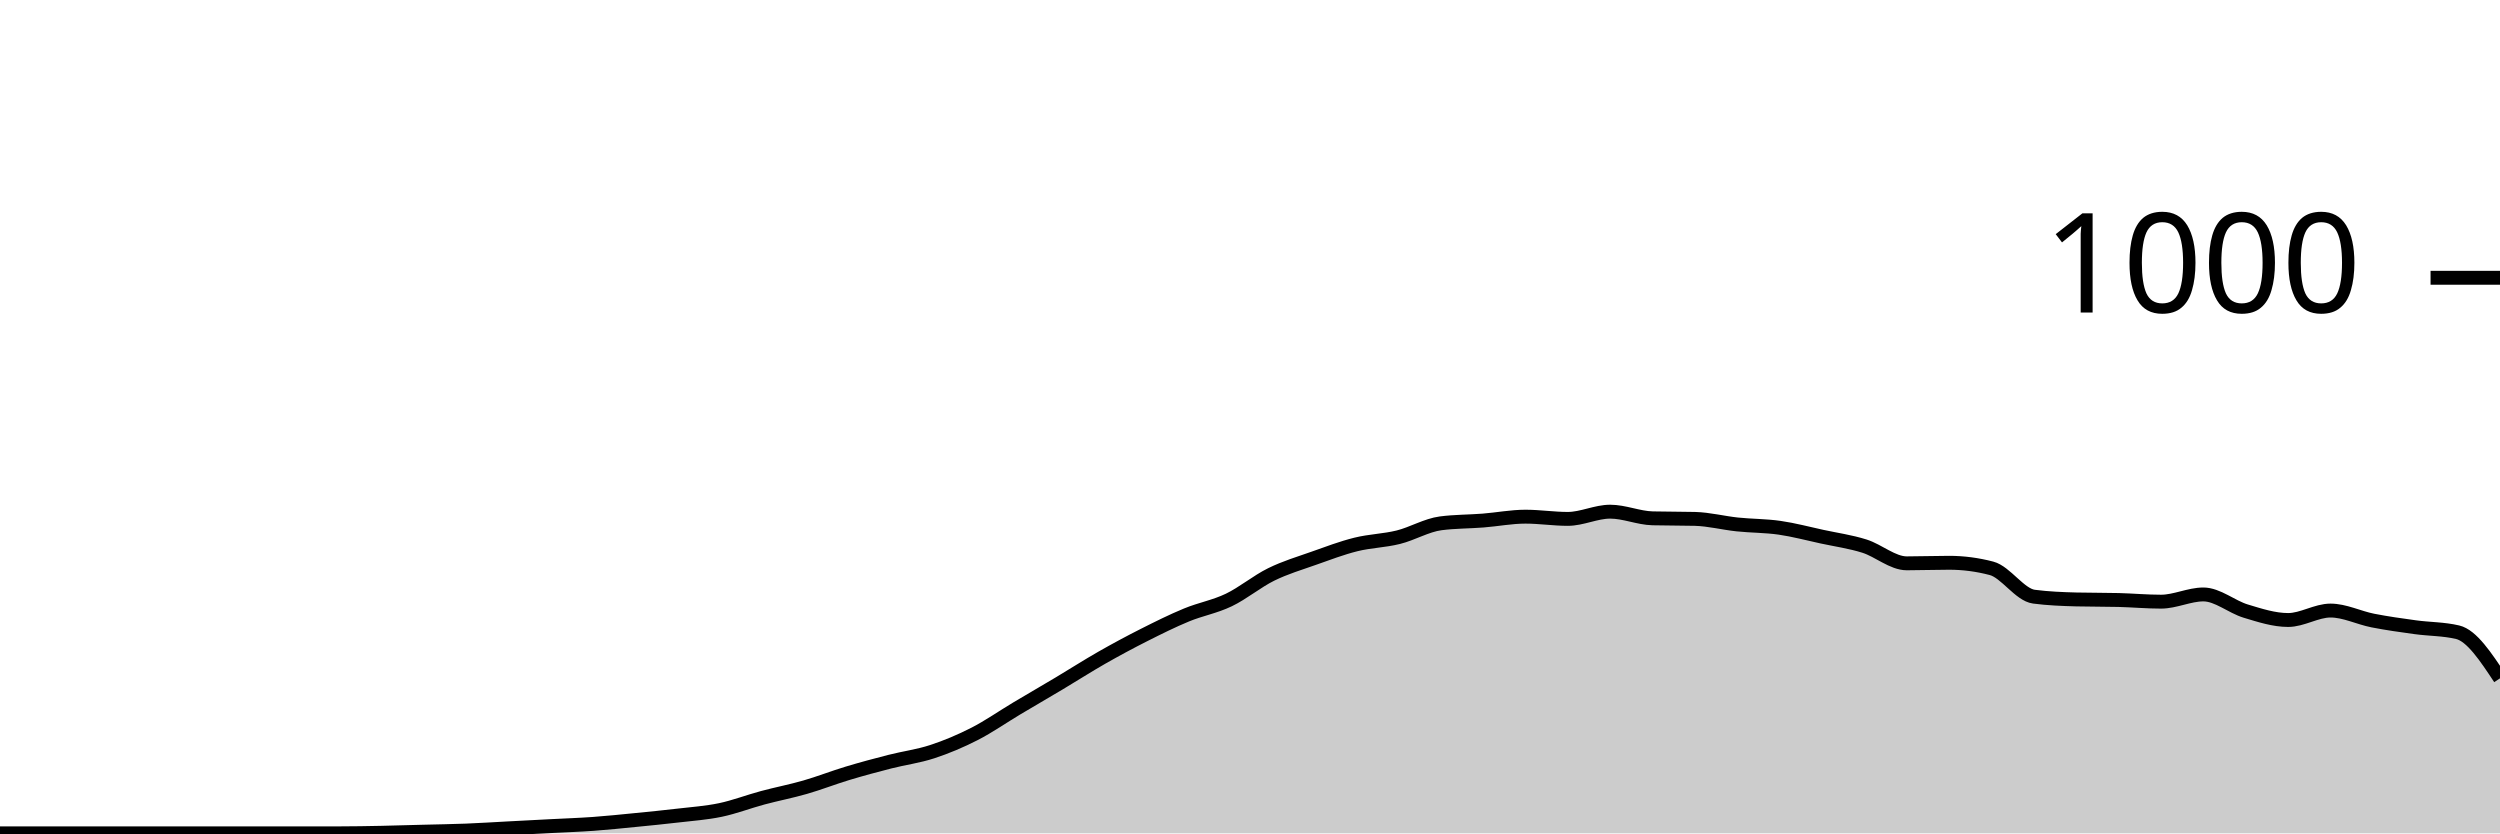
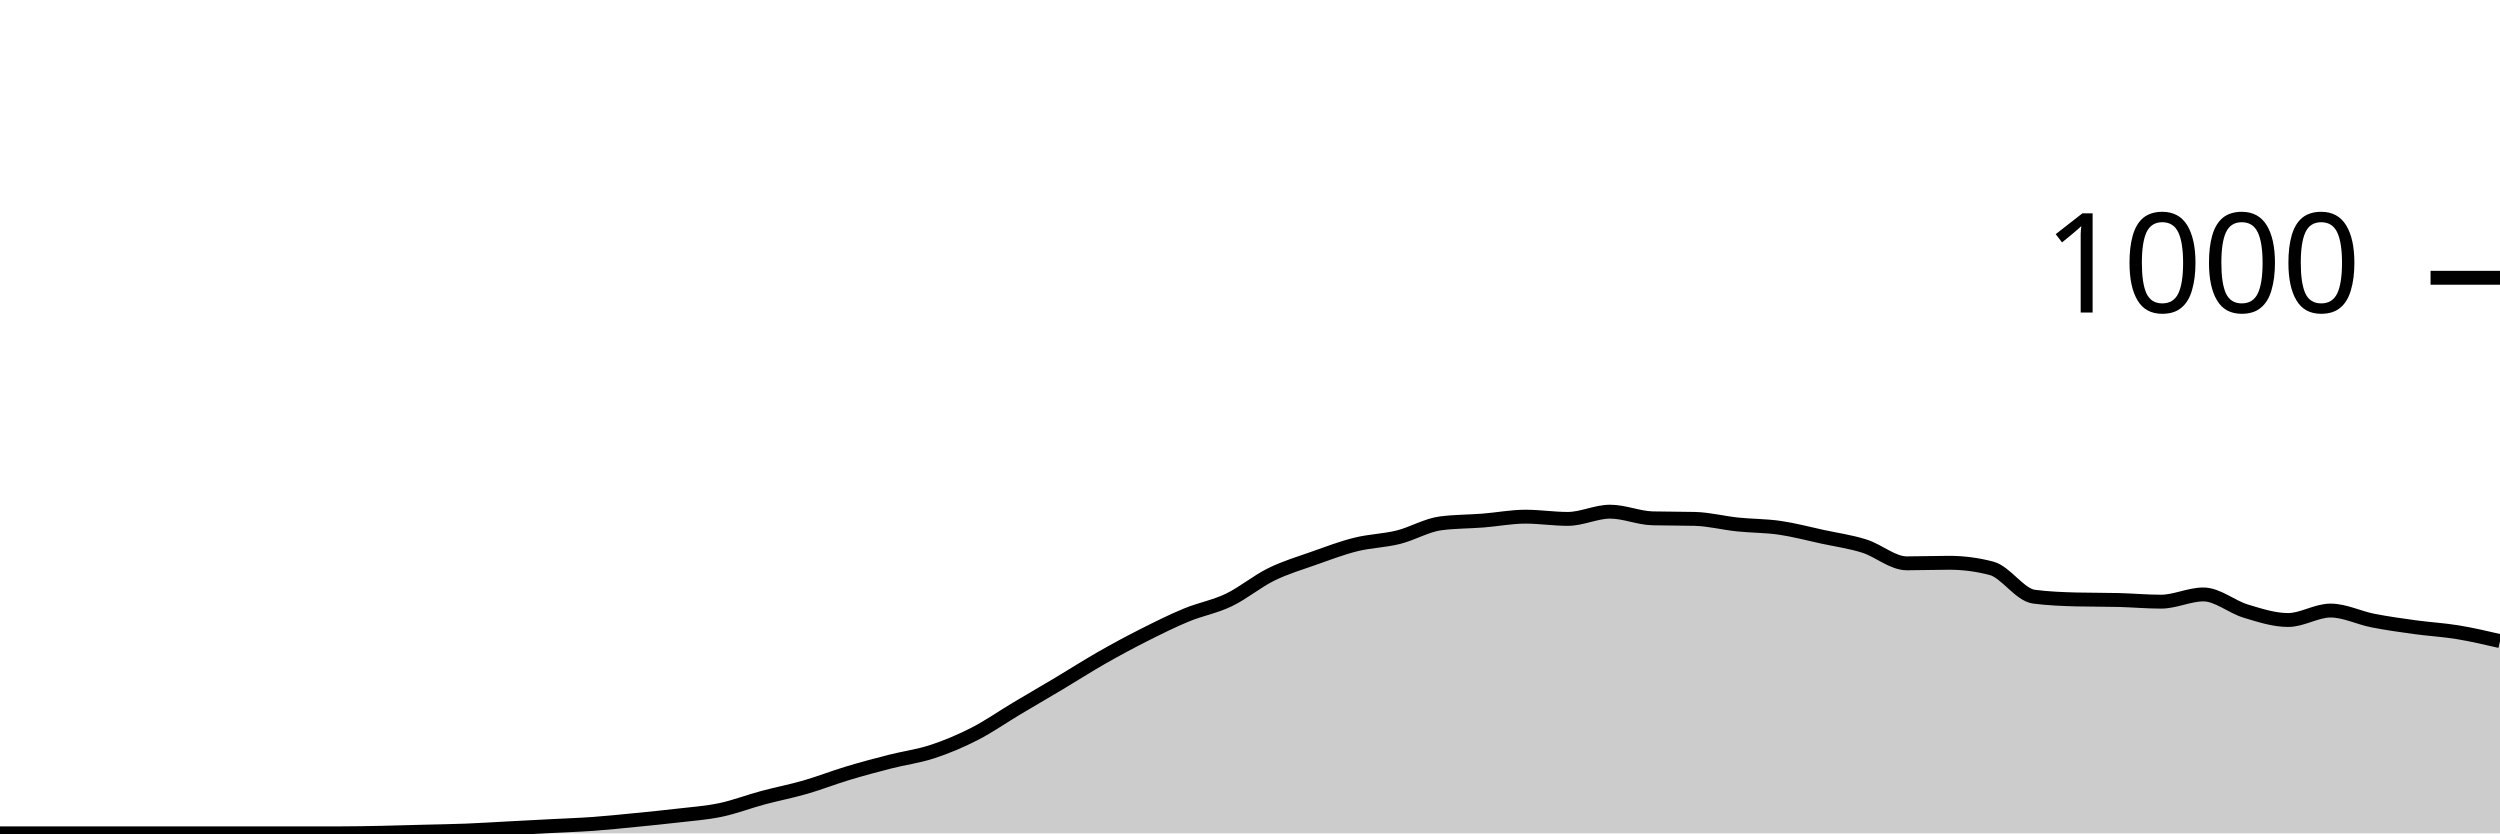
<svg xmlns="http://www.w3.org/2000/svg" viewBox="0 0 180 60">
  <g transform="translate(0,20)">
-     <path class="area" fill="rgba(0, 0, 0, 0.2)" d="M0,40C1.017,40,2.034,40,3.051,40C4.068,40,5.085,40,6.102,40C7.119,40,8.136,40,9.153,40C10.169,40,11.186,40,12.203,40C13.22,40,14.237,40,15.254,40C16.271,40,17.288,40,18.305,40C19.322,40,20.339,40,21.356,40C22.373,40,23.39,40,24.407,40C25.424,40,26.441,39.98,27.458,39.96C28.475,39.94,29.492,39.907,30.508,39.88C31.525,39.853,32.542,39.84,33.559,39.8C34.576,39.76,35.593,39.693,36.61,39.64C37.627,39.587,38.644,39.533,39.661,39.48C40.678,39.427,41.695,39.393,42.712,39.32C43.729,39.247,44.746,39.14,45.763,39.04C46.78,38.94,47.797,38.84,48.814,38.72C49.831,38.6,50.847,38.533,51.864,38.32C52.881,38.107,53.898,37.713,54.915,37.44C55.932,37.167,56.949,36.973,57.966,36.68C58.983,36.387,60,35.987,61.017,35.68C62.034,35.373,63.051,35.1,64.068,34.84C65.085,34.58,66.102,34.453,67.119,34.12C68.136,33.787,69.153,33.36,70.169,32.84C71.186,32.32,72.203,31.607,73.22,31C74.237,30.393,75.254,29.807,76.271,29.2C77.288,28.593,78.305,27.94,79.322,27.36C80.339,26.78,81.356,26.233,82.373,25.72C83.39,25.207,84.407,24.7,85.424,24.28C86.441,23.86,87.458,23.687,88.475,23.2C89.492,22.713,90.508,21.86,91.525,21.36C92.542,20.86,93.559,20.56,94.576,20.2C95.593,19.84,96.61,19.453,97.627,19.2C98.644,18.947,99.661,18.933,100.678,18.68C101.695,18.427,102.712,17.813,103.729,17.68C104.746,17.547,105.763,17.56,106.78,17.48C107.797,17.4,108.814,17.2,109.831,17.2C110.847,17.2,111.864,17.36,112.881,17.36C113.898,17.36,114.915,16.84,115.932,16.84C116.949,16.84,117.966,17.293,118.983,17.32C120,17.347,121.017,17.333,122.034,17.36C123.051,17.387,124.068,17.653,125.085,17.76C126.102,17.867,127.119,17.853,128.136,18C129.153,18.147,130.169,18.42,131.186,18.64C132.203,18.86,133.22,19,134.237,19.32C135.254,19.64,136.271,20.56,137.288,20.56C138.305,20.56,139.322,20.52,140.339,20.52C141.356,20.52,142.373,20.653,143.39,20.92C144.407,21.187,145.424,22.827,146.441,22.96C147.458,23.093,148.475,23.133,149.492,23.16C150.508,23.187,151.525,23.173,152.542,23.2C153.559,23.227,154.576,23.32,155.593,23.32C156.61,23.32,157.627,22.8,158.644,22.8C159.661,22.8,160.678,23.693,161.695,24C162.712,24.307,163.729,24.64,164.746,24.64C165.763,24.64,166.78,23.96,167.797,23.96C168.814,23.96,169.831,24.48,170.847,24.68C171.864,24.88,172.881,25.02,173.898,25.16C174.915,25.3,175.932,25.28,176.949,25.52C177.966,25.76,178.983,27.3,180,28.84L180,40C178.983,40,177.966,40,176.949,40C175.932,40,174.915,40,173.898,40C172.881,40,171.864,40,170.847,40C169.831,40,168.814,40,167.797,40C166.78,40,165.763,40,164.746,40C163.729,40,162.712,40,161.695,40C160.678,40,159.661,40,158.644,40C157.627,40,156.61,40,155.593,40C154.576,40,153.559,40,152.542,40C151.525,40,150.508,40,149.492,40C148.475,40,147.458,40,146.441,40C145.424,40,144.407,40,143.39,40C142.373,40,141.356,40,140.339,40C139.322,40,138.305,40,137.288,40C136.271,40,135.254,40,134.237,40C133.22,40,132.203,40,131.186,40C130.169,40,129.153,40,128.136,40C127.119,40,126.102,40,125.085,40C124.068,40,123.051,40,122.034,40C121.017,40,120,40,118.983,40C117.966,40,116.949,40,115.932,40C114.915,40,113.898,40,112.881,40C111.864,40,110.847,40,109.831,40C108.814,40,107.797,40,106.78,40C105.763,40,104.746,40,103.729,40C102.712,40,101.695,40,100.678,40C99.661,40,98.644,40,97.627,40C96.61,40,95.593,40,94.576,40C93.559,40,92.542,40,91.525,40C90.508,40,89.492,40,88.475,40C87.458,40,86.441,40,85.424,40C84.407,40,83.39,40,82.373,40C81.356,40,80.339,40,79.322,40C78.305,40,77.288,40,76.271,40C75.254,40,74.237,40,73.22,40C72.203,40,71.186,40,70.169,40C69.153,40,68.136,40,67.119,40C66.102,40,65.085,40,64.068,40C63.051,40,62.034,40,61.017,40C60,40,58.983,40,57.966,40C56.949,40,55.932,40,54.915,40C53.898,40,52.881,40,51.864,40C50.847,40,49.831,40,48.814,40C47.797,40,46.78,40,45.763,40C44.746,40,43.729,40,42.712,40C41.695,40,40.678,40,39.661,40C38.644,40,37.627,40,36.61,40C35.593,40,34.576,40,33.559,40C32.542,40,31.525,40,30.508,40C29.492,40,28.475,40,27.458,40C26.441,40,25.424,40,24.407,40C23.39,40,22.373,40,21.356,40C20.339,40,19.322,40,18.305,40C17.288,40,16.271,40,15.254,40C14.237,40,13.22,40,12.203,40C11.186,40,10.169,40,9.153,40C8.136,40,7.119,40,6.102,40C5.085,40,4.068,40,3.051,40C2.034,40,1.017,40,0,40Z" />
-     <path class="line" stroke="black" fill="none" d="M0,40C1.017,40,2.034,40,3.051,40C4.068,40,5.085,40,6.102,40C7.119,40,8.136,40,9.153,40C10.169,40,11.186,40,12.203,40C13.22,40,14.237,40,15.254,40C16.271,40,17.288,40,18.305,40C19.322,40,20.339,40,21.356,40C22.373,40,23.39,40,24.407,40C25.424,40,26.441,39.98,27.458,39.96C28.475,39.94,29.492,39.907,30.508,39.88C31.525,39.853,32.542,39.84,33.559,39.8C34.576,39.76,35.593,39.693,36.61,39.64C37.627,39.587,38.644,39.533,39.661,39.48C40.678,39.427,41.695,39.393,42.712,39.32C43.729,39.247,44.746,39.14,45.763,39.04C46.78,38.94,47.797,38.84,48.814,38.72C49.831,38.6,50.847,38.533,51.864,38.32C52.881,38.107,53.898,37.713,54.915,37.44C55.932,37.167,56.949,36.973,57.966,36.68C58.983,36.387,60,35.987,61.017,35.68C62.034,35.373,63.051,35.1,64.068,34.84C65.085,34.58,66.102,34.453,67.119,34.12C68.136,33.787,69.153,33.36,70.169,32.84C71.186,32.32,72.203,31.607,73.22,31C74.237,30.393,75.254,29.807,76.271,29.2C77.288,28.593,78.305,27.94,79.322,27.36C80.339,26.78,81.356,26.233,82.373,25.72C83.39,25.207,84.407,24.7,85.424,24.28C86.441,23.86,87.458,23.687,88.475,23.2C89.492,22.713,90.508,21.86,91.525,21.36C92.542,20.86,93.559,20.56,94.576,20.2C95.593,19.84,96.61,19.453,97.627,19.2C98.644,18.947,99.661,18.933,100.678,18.68C101.695,18.427,102.712,17.813,103.729,17.68C104.746,17.547,105.763,17.56,106.78,17.48C107.797,17.4,108.814,17.2,109.831,17.2C110.847,17.2,111.864,17.36,112.881,17.36C113.898,17.36,114.915,16.84,115.932,16.84C116.949,16.84,117.966,17.293,118.983,17.32C120,17.347,121.017,17.333,122.034,17.36C123.051,17.387,124.068,17.653,125.085,17.76C126.102,17.867,127.119,17.853,128.136,18C129.153,18.147,130.169,18.42,131.186,18.64C132.203,18.86,133.22,19,134.237,19.32C135.254,19.64,136.271,20.56,137.288,20.56C138.305,20.56,139.322,20.52,140.339,20.52C141.356,20.52,142.373,20.653,143.39,20.92C144.407,21.187,145.424,22.827,146.441,22.96C147.458,23.093,148.475,23.133,149.492,23.16C150.508,23.187,151.525,23.173,152.542,23.2C153.559,23.227,154.576,23.32,155.593,23.32C156.61,23.32,157.627,22.8,158.644,22.8C159.661,22.8,160.678,23.693,161.695,24C162.712,24.307,163.729,24.64,164.746,24.64C165.763,24.64,166.78,23.96,167.797,23.96C168.814,23.96,169.831,24.48,170.847,24.68C171.864,24.88,172.881,25.02,173.898,25.16C174.915,25.3,175.932,25.28,176.949,25.52C177.966,25.76,178.983,27.3,180,28.84" />
+     <path class="area" fill="rgba(0, 0, 0, 0.2)" d="M0,40C1.017,40,2.034,40,3.051,40C4.068,40,5.085,40,6.102,40C7.119,40,8.136,40,9.153,40C10.169,40,11.186,40,12.203,40C13.22,40,14.237,40,15.254,40C16.271,40,17.288,40,18.305,40C19.322,40,20.339,40,21.356,40C22.373,40,23.39,40,24.407,40C25.424,40,26.441,39.98,27.458,39.96C28.475,39.94,29.492,39.907,30.508,39.88C31.525,39.853,32.542,39.84,33.559,39.8C34.576,39.76,35.593,39.693,36.61,39.64C37.627,39.587,38.644,39.533,39.661,39.48C40.678,39.427,41.695,39.393,42.712,39.32C43.729,39.247,44.746,39.14,45.763,39.04C46.78,38.94,47.797,38.84,48.814,38.72C49.831,38.6,50.847,38.533,51.864,38.32C52.881,38.107,53.898,37.713,54.915,37.44C55.932,37.167,56.949,36.973,57.966,36.68C58.983,36.387,60,35.987,61.017,35.68C62.034,35.373,63.051,35.1,64.068,34.84C65.085,34.58,66.102,34.453,67.119,34.12C68.136,33.787,69.153,33.36,70.169,32.84C71.186,32.32,72.203,31.607,73.22,31C74.237,30.393,75.254,29.807,76.271,29.2C77.288,28.593,78.305,27.94,79.322,27.36C80.339,26.78,81.356,26.233,82.373,25.72C83.39,25.207,84.407,24.7,85.424,24.28C86.441,23.86,87.458,23.687,88.475,23.2C89.492,22.713,90.508,21.86,91.525,21.36C92.542,20.86,93.559,20.56,94.576,20.2C95.593,19.84,96.61,19.453,97.627,19.2C98.644,18.947,99.661,18.933,100.678,18.68C101.695,18.427,102.712,17.813,103.729,17.68C104.746,17.547,105.763,17.56,106.78,17.48C107.797,17.4,108.814,17.2,109.831,17.2C110.847,17.2,111.864,17.36,112.881,17.36C113.898,17.36,114.915,16.84,115.932,16.84C116.949,16.84,117.966,17.293,118.983,17.32C120,17.347,121.017,17.333,122.034,17.36C123.051,17.387,124.068,17.653,125.085,17.76C126.102,17.867,127.119,17.853,128.136,18C129.153,18.147,130.169,18.42,131.186,18.64C132.203,18.86,133.22,19,134.237,19.32C135.254,19.64,136.271,20.56,137.288,20.56C138.305,20.56,139.322,20.52,140.339,20.52C141.356,20.52,142.373,20.653,143.39,20.92C144.407,21.187,145.424,22.827,146.441,22.96C147.458,23.093,148.475,23.133,149.492,23.16C150.508,23.187,151.525,23.173,152.542,23.2C153.559,23.227,154.576,23.32,155.593,23.32C156.61,23.32,157.627,22.8,158.644,22.8C159.661,22.8,160.678,23.693,161.695,24C162.712,24.307,163.729,24.64,164.746,24.64C165.763,24.64,166.78,23.96,167.797,23.96C168.814,23.96,169.831,24.48,170.847,24.68C171.864,24.88,172.881,25.02,173.898,25.16C174.915,25.3,175.932,25.353,176.949,25.52C177.966,25.687,178.983,25.923,180,26.16L180,40C178.983,40,177.966,40,176.949,40C175.932,40,174.915,40,173.898,40C172.881,40,171.864,40,170.847,40C169.831,40,168.814,40,167.797,40C166.78,40,165.763,40,164.746,40C163.729,40,162.712,40,161.695,40C160.678,40,159.661,40,158.644,40C157.627,40,156.61,40,155.593,40C154.576,40,153.559,40,152.542,40C151.525,40,150.508,40,149.492,40C148.475,40,147.458,40,146.441,40C145.424,40,144.407,40,143.39,40C142.373,40,141.356,40,140.339,40C139.322,40,138.305,40,137.288,40C136.271,40,135.254,40,134.237,40C133.22,40,132.203,40,131.186,40C130.169,40,129.153,40,128.136,40C127.119,40,126.102,40,125.085,40C124.068,40,123.051,40,122.034,40C121.017,40,120,40,118.983,40C117.966,40,116.949,40,115.932,40C114.915,40,113.898,40,112.881,40C111.864,40,110.847,40,109.831,40C108.814,40,107.797,40,106.78,40C105.763,40,104.746,40,103.729,40C102.712,40,101.695,40,100.678,40C99.661,40,98.644,40,97.627,40C96.61,40,95.593,40,94.576,40C93.559,40,92.542,40,91.525,40C90.508,40,89.492,40,88.475,40C87.458,40,86.441,40,85.424,40C84.407,40,83.39,40,82.373,40C81.356,40,80.339,40,79.322,40C78.305,40,77.288,40,76.271,40C75.254,40,74.237,40,73.22,40C72.203,40,71.186,40,70.169,40C69.153,40,68.136,40,67.119,40C66.102,40,65.085,40,64.068,40C63.051,40,62.034,40,61.017,40C60,40,58.983,40,57.966,40C56.949,40,55.932,40,54.915,40C53.898,40,52.881,40,51.864,40C50.847,40,49.831,40,48.814,40C47.797,40,46.78,40,45.763,40C44.746,40,43.729,40,42.712,40C41.695,40,40.678,40,39.661,40C38.644,40,37.627,40,36.61,40C35.593,40,34.576,40,33.559,40C32.542,40,31.525,40,30.508,40C29.492,40,28.475,40,27.458,40C26.441,40,25.424,40,24.407,40C23.39,40,22.373,40,21.356,40C20.339,40,19.322,40,18.305,40C17.288,40,16.271,40,15.254,40C14.237,40,13.22,40,12.203,40C11.186,40,10.169,40,9.153,40C8.136,40,7.119,40,6.102,40C5.085,40,4.068,40,3.051,40C2.034,40,1.017,40,0,40Z" />
+     <path class="line" stroke="black" fill="none" d="M0,40C1.017,40,2.034,40,3.051,40C4.068,40,5.085,40,6.102,40C7.119,40,8.136,40,9.153,40C10.169,40,11.186,40,12.203,40C13.22,40,14.237,40,15.254,40C16.271,40,17.288,40,18.305,40C19.322,40,20.339,40,21.356,40C22.373,40,23.39,40,24.407,40C25.424,40,26.441,39.98,27.458,39.96C28.475,39.94,29.492,39.907,30.508,39.88C31.525,39.853,32.542,39.84,33.559,39.8C34.576,39.76,35.593,39.693,36.61,39.64C37.627,39.587,38.644,39.533,39.661,39.48C40.678,39.427,41.695,39.393,42.712,39.32C43.729,39.247,44.746,39.14,45.763,39.04C46.78,38.94,47.797,38.84,48.814,38.72C49.831,38.6,50.847,38.533,51.864,38.32C52.881,38.107,53.898,37.713,54.915,37.44C55.932,37.167,56.949,36.973,57.966,36.68C58.983,36.387,60,35.987,61.017,35.68C62.034,35.373,63.051,35.1,64.068,34.84C65.085,34.58,66.102,34.453,67.119,34.12C68.136,33.787,69.153,33.36,70.169,32.84C71.186,32.32,72.203,31.607,73.22,31C74.237,30.393,75.254,29.807,76.271,29.2C77.288,28.593,78.305,27.94,79.322,27.36C80.339,26.78,81.356,26.233,82.373,25.72C83.39,25.207,84.407,24.7,85.424,24.28C86.441,23.86,87.458,23.687,88.475,23.2C89.492,22.713,90.508,21.86,91.525,21.36C92.542,20.86,93.559,20.56,94.576,20.2C95.593,19.84,96.61,19.453,97.627,19.2C98.644,18.947,99.661,18.933,100.678,18.68C101.695,18.427,102.712,17.813,103.729,17.68C104.746,17.547,105.763,17.56,106.78,17.48C107.797,17.4,108.814,17.2,109.831,17.2C110.847,17.2,111.864,17.36,112.881,17.36C113.898,17.36,114.915,16.84,115.932,16.84C116.949,16.84,117.966,17.293,118.983,17.32C120,17.347,121.017,17.333,122.034,17.36C123.051,17.387,124.068,17.653,125.085,17.76C126.102,17.867,127.119,17.853,128.136,18C129.153,18.147,130.169,18.42,131.186,18.64C132.203,18.86,133.22,19,134.237,19.32C135.254,19.64,136.271,20.56,137.288,20.56C138.305,20.56,139.322,20.52,140.339,20.52C141.356,20.52,142.373,20.653,143.39,20.92C144.407,21.187,145.424,22.827,146.441,22.96C147.458,23.093,148.475,23.133,149.492,23.16C150.508,23.187,151.525,23.173,152.542,23.2C153.559,23.227,154.576,23.32,155.593,23.32C156.61,23.32,157.627,22.8,158.644,22.8C159.661,22.8,160.678,23.693,161.695,24C162.712,24.307,163.729,24.64,164.746,24.64C165.763,24.64,166.78,23.96,167.797,23.96C168.814,23.96,169.831,24.48,170.847,24.68C171.864,24.88,172.881,25.02,173.898,25.16C174.915,25.3,175.932,25.353,176.949,25.52C177.966,25.687,178.983,25.923,180,26.16" />
    <path class="axis-ceiling" stroke-width="1" stroke="black" fill="none" d="M175,0L180,0" />
    <text class="axis-ceiling-label" font-family="sans-serif" text-anchor="end" font-size="10px" x="170" y="2.5">1000</text>
  </g>
</svg>
